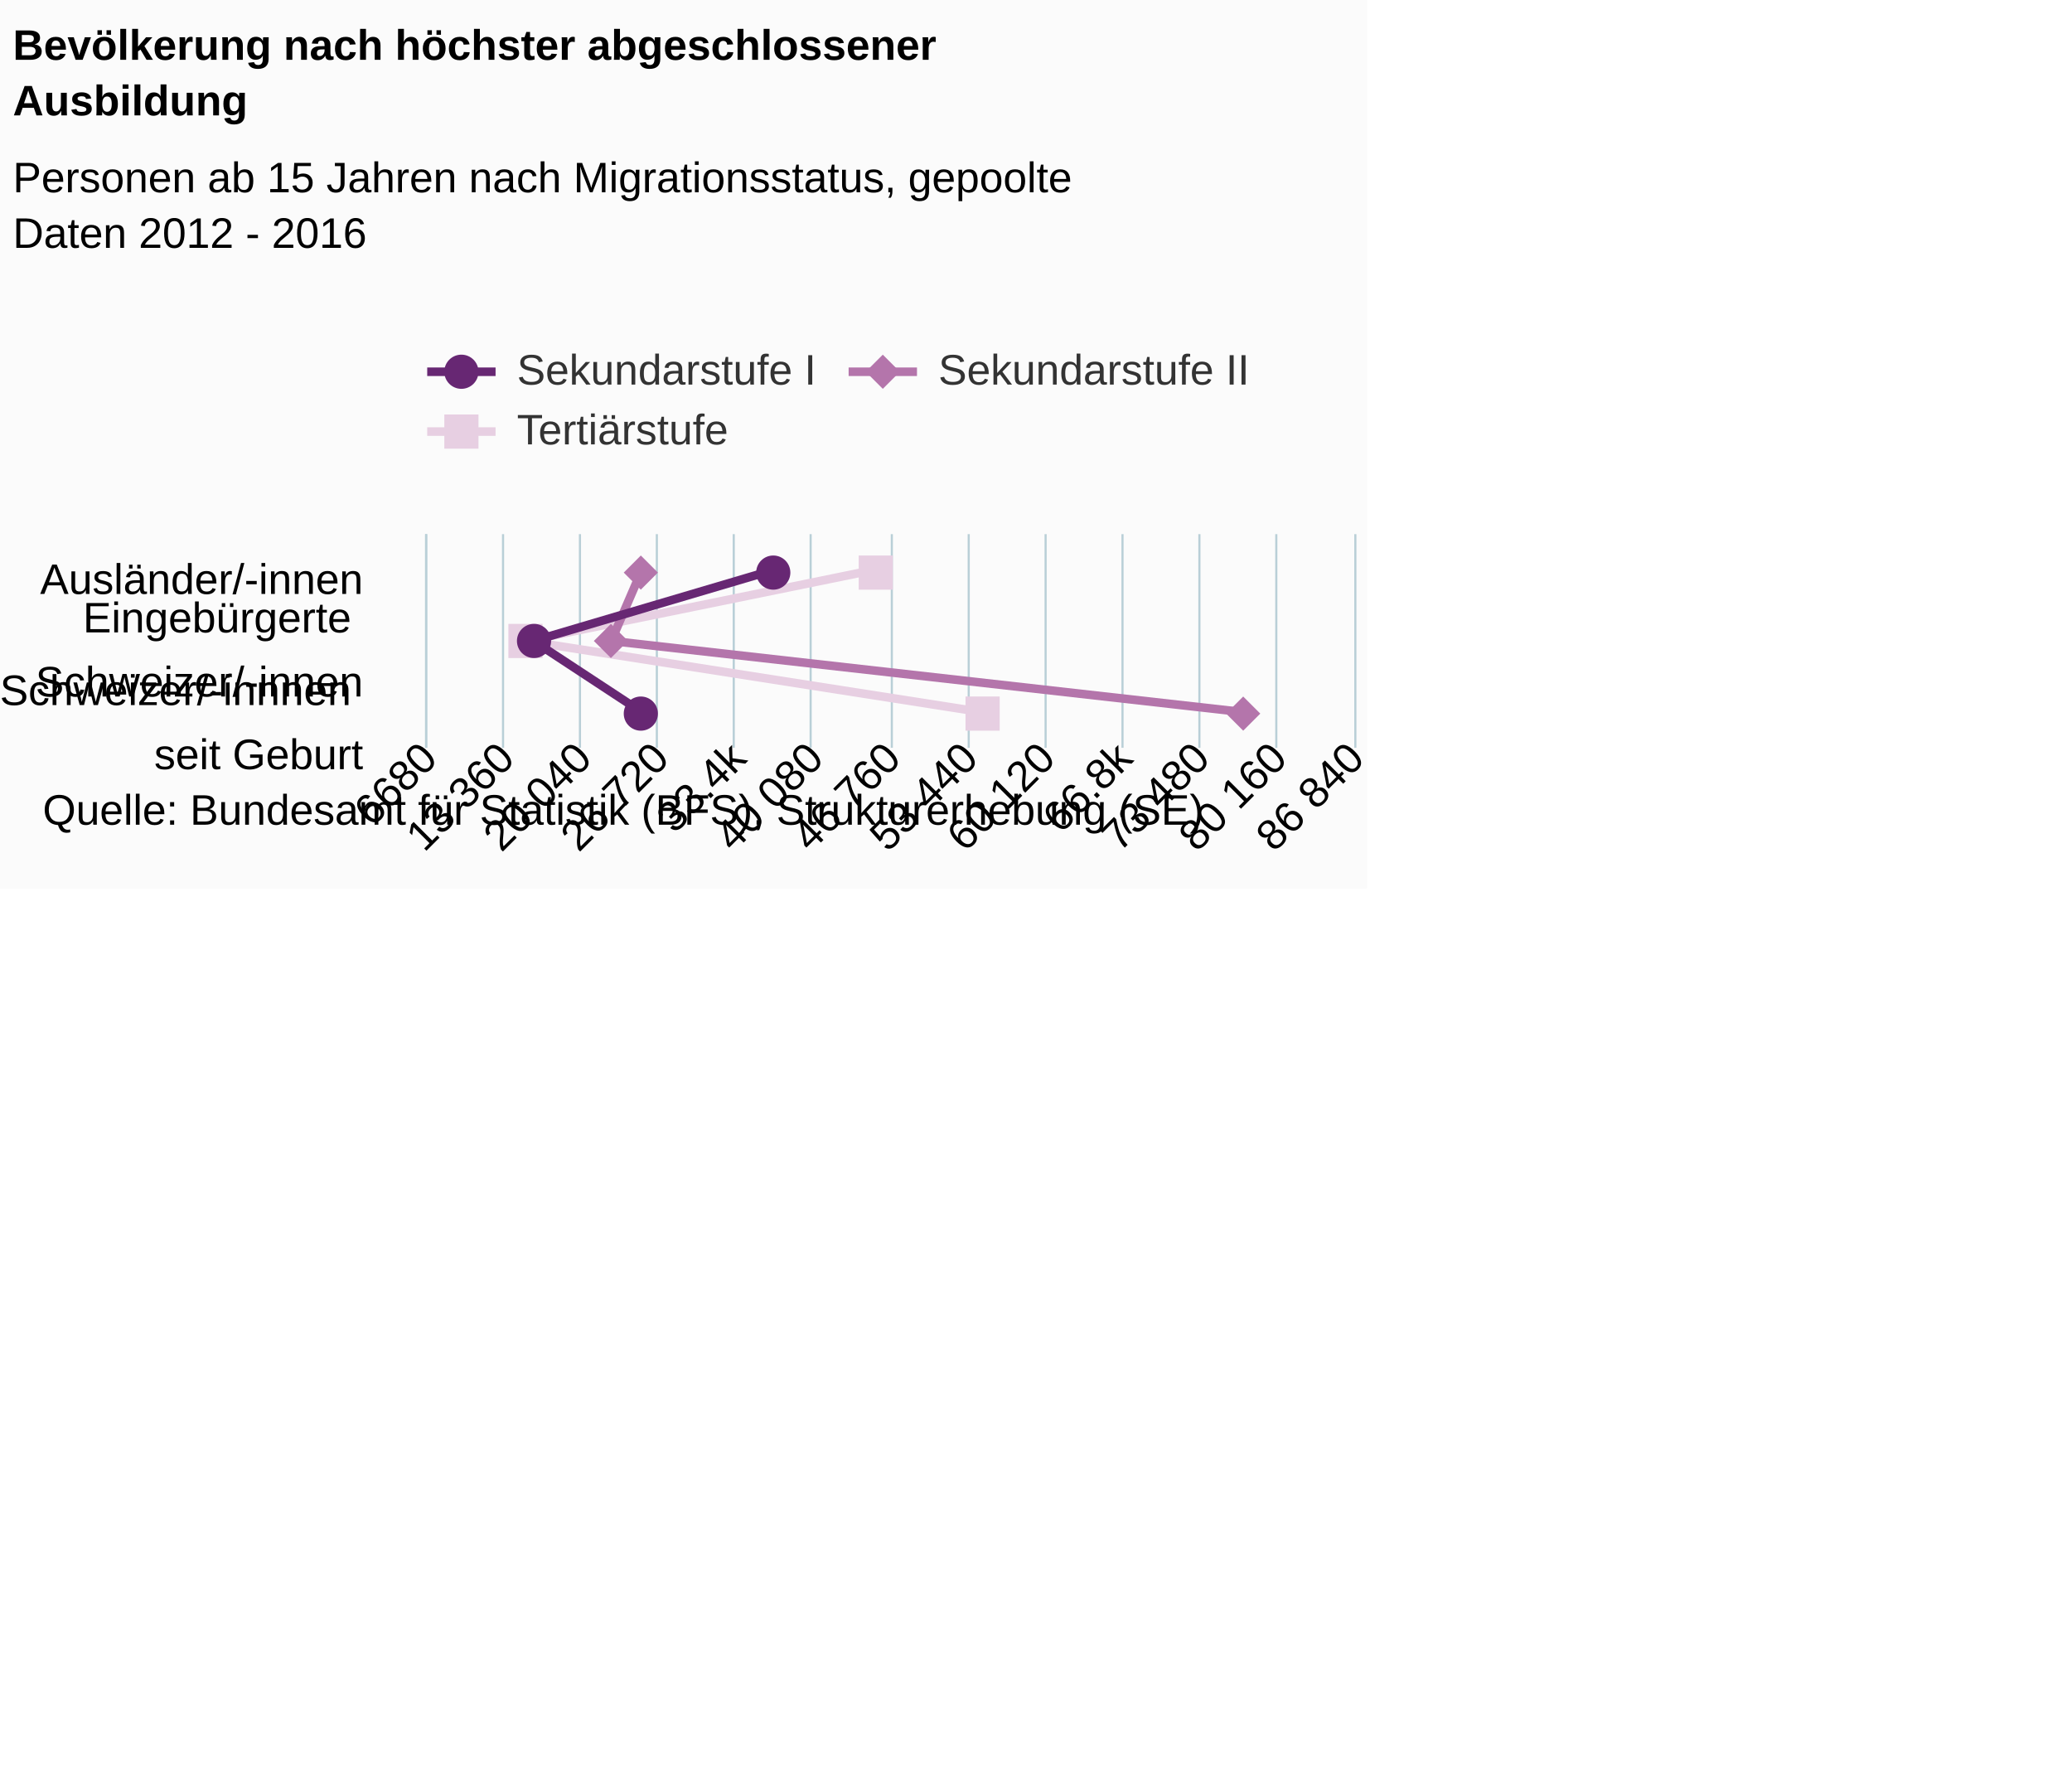
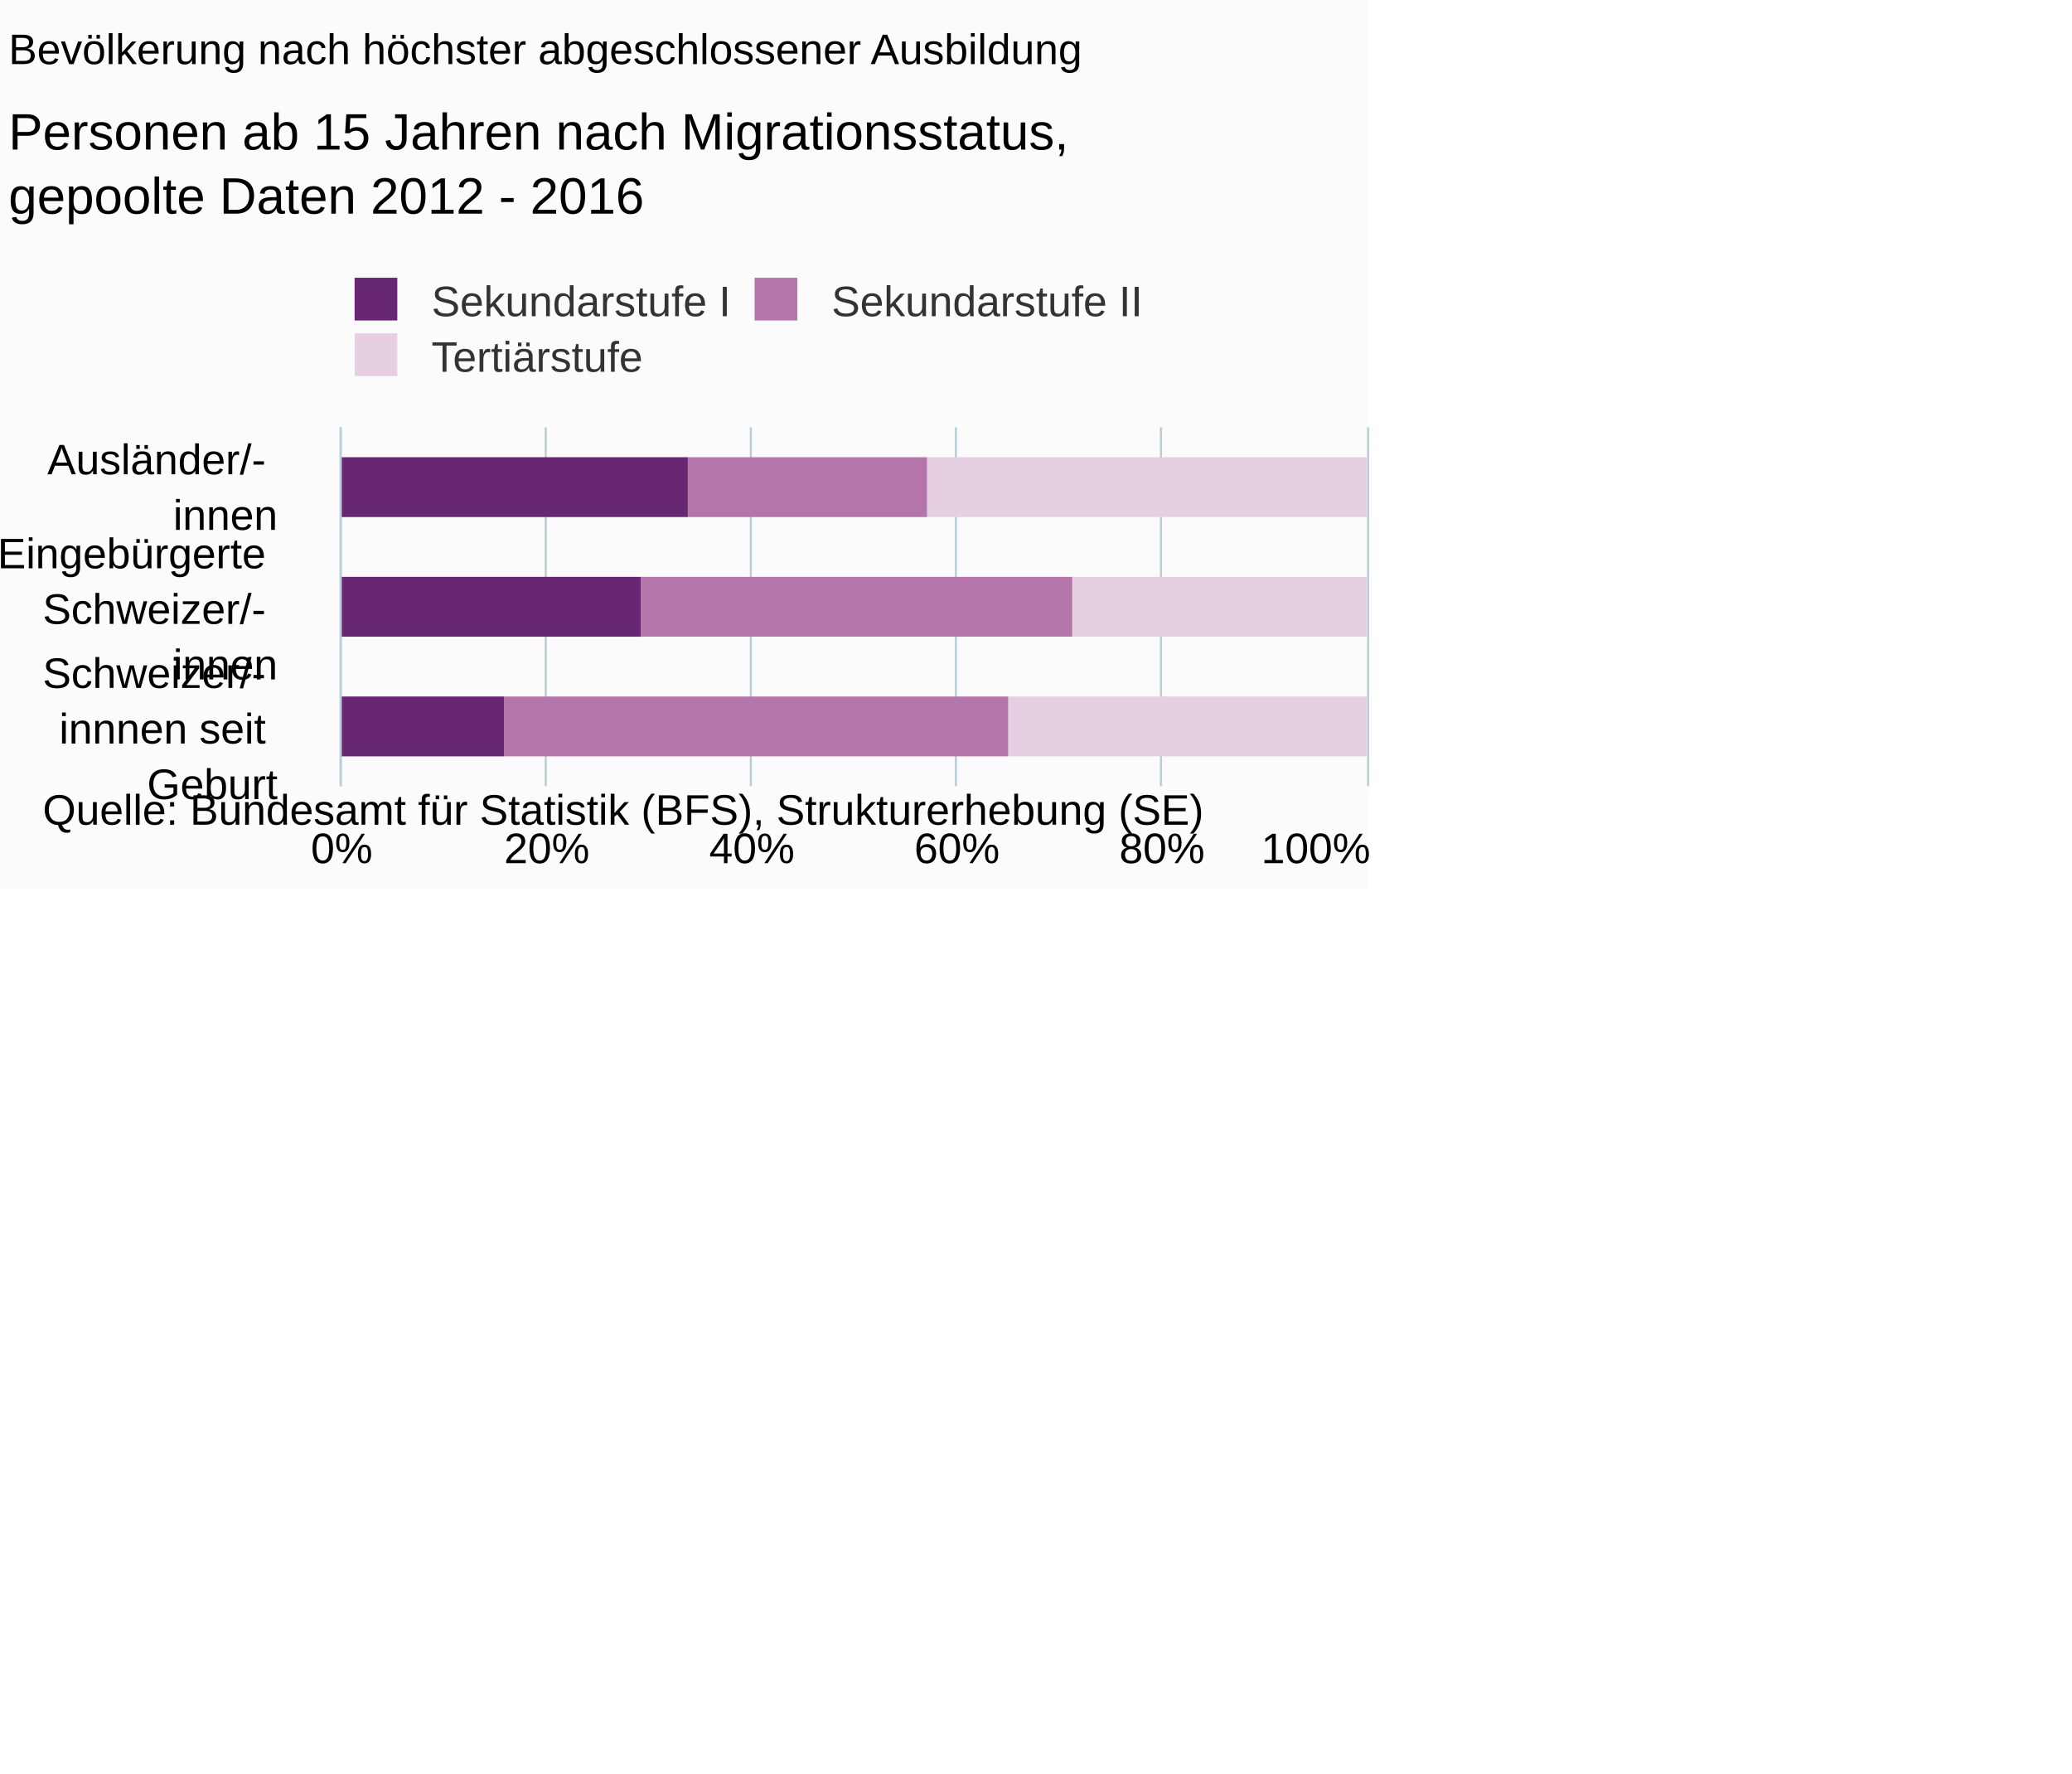
- <svg xmlns="http://www.w3.org/2000/svg" version="1.1" class="highcharts-root" style="font-family:Arial;font-size:12px;" viewBox="0 0 485 415">
+ <svg xmlns="http://www.w3.org/2000/svg" version="1.1" class="highcharts-root" style="font-family:Arial;font-size:10px;" viewBox="0 0 485 415">
  <defs>
-     <clipPath id="highcharts-ha9n6vg-6">
-       <rect x="0" y="0" width="50" height="217" fill="none" />
+     <clipPath id="highcharts-f6noz6t-6">
+       <rect x="0" y="0" width="84" height="240" fill="none" />
    </clipPath>
-     <clipPath id="highcharts-ha9n6vg-7">
-       <rect x="0" y="0" width="50" height="217" fill="none" />
+     <clipPath id="highcharts-f6noz6t-7">
+       <rect x="0" y="0" width="84" height="240" fill="none" />
    </clipPath>
  </defs>
  <rect fill="#fbfbfb" class="highcharts-background" x="0" y="0" width="320" height="208" rx="0" ry="0" />
-   <rect fill="none" class="highcharts-plot-background" x="100" y="125" width="217" height="50" />
+   <rect fill="none" class="highcharts-plot-background" x="80" y="100" width="240" height="84" />
  <g class="highcharts-pane-group" />
  <g class="highcharts-grid highcharts-xaxis-grid ">
-     <path fill="none" class="highcharts-grid-line" d="M 100 142.5 L 317 142.5" opacity="1" />
-     <path fill="none" class="highcharts-grid-line" d="M 100 158.5 L 317 158.5" opacity="1" />
-     <path fill="none" class="highcharts-grid-line" d="M 100 175.5 L 317 175.5" opacity="1" />
-     <path fill="none" class="highcharts-grid-line" d="M 100 125.5 L 317 125.5" opacity="1" />
+     <path fill="none" class="highcharts-grid-line" d="M 80 128.5 L 320 128.5" opacity="1" />
+     <path fill="none" class="highcharts-grid-line" d="M 80 156.5 L 320 156.5" opacity="1" />
+     <path fill="none" class="highcharts-grid-line" d="M 80 184.5 L 320 184.5" opacity="1" />
+     <path fill="none" class="highcharts-grid-line" d="M 80 100.5 L 320 100.5" opacity="1" />
  </g>
  <g class="highcharts-grid highcharts-yaxis-grid ">
-     <path fill="none" stroke="#B9CFD7" stroke-width="0.5" class="highcharts-grid-line" d="M 99.75 125 L 99.75 175" opacity="1" />
-     <path fill="none" stroke="#B9CFD7" stroke-width="0.5" class="highcharts-grid-line" d="M 117.75 125 L 117.75 175" opacity="1" />
-     <path fill="none" stroke="#B9CFD7" stroke-width="0.5" class="highcharts-grid-line" d="M 135.75 125 L 135.75 175" opacity="1" />
-     <path fill="none" stroke="#B9CFD7" stroke-width="0.5" class="highcharts-grid-line" d="M 153.75 125 L 153.75 175" opacity="1" />
-     <path fill="none" stroke="#B9CFD7" stroke-width="0.5" class="highcharts-grid-line" d="M 171.75 125 L 171.75 175" opacity="1" />
-     <path fill="none" stroke="#B9CFD7" stroke-width="0.5" class="highcharts-grid-line" d="M 189.75 125 L 189.75 175" opacity="1" />
-     <path fill="none" stroke="#B9CFD7" stroke-width="0.5" class="highcharts-grid-line" d="M 208.75 125 L 208.75 175" opacity="1" />
-     <path fill="none" stroke="#B9CFD7" stroke-width="0.5" class="highcharts-grid-line" d="M 226.75 125 L 226.75 175" opacity="1" />
-     <path fill="none" stroke="#B9CFD7" stroke-width="0.5" class="highcharts-grid-line" d="M 244.75 125 L 244.75 175" opacity="1" />
-     <path fill="none" stroke="#B9CFD7" stroke-width="0.5" class="highcharts-grid-line" d="M 262.75 125 L 262.75 175" opacity="1" />
-     <path fill="none" stroke="#B9CFD7" stroke-width="0.5" class="highcharts-grid-line" d="M 280.75 125 L 280.75 175" opacity="1" />
-     <path fill="none" stroke="#B9CFD7" stroke-width="0.5" class="highcharts-grid-line" d="M 298.75 125 L 298.75 175" opacity="1" />
-     <path fill="none" stroke="#B9CFD7" stroke-width="0.5" class="highcharts-grid-line" d="M 317.25 125 L 317.25 175" opacity="1" />
+     <path fill="none" stroke="#B9CFD7" stroke-width="0.5" class="highcharts-grid-line" d="M 79.75 100 L 79.75 184" opacity="1" />
+     <path fill="none" stroke="#B9CFD7" stroke-width="0.5" class="highcharts-grid-line" d="M 127.75 100 L 127.75 184" opacity="1" />
+     <path fill="none" stroke="#B9CFD7" stroke-width="0.5" class="highcharts-grid-line" d="M 175.75 100 L 175.75 184" opacity="1" />
+     <path fill="none" stroke="#B9CFD7" stroke-width="0.5" class="highcharts-grid-line" d="M 223.75 100 L 223.75 184" opacity="1" />
+     <path fill="none" stroke="#B9CFD7" stroke-width="0.5" class="highcharts-grid-line" d="M 271.75 100 L 271.75 184" opacity="1" />
+     <path fill="none" stroke="#B9CFD7" stroke-width="0.5" class="highcharts-grid-line" d="M 320.25 100 L 320.25 184" opacity="1" />
  </g>
-   <rect fill="none" class="highcharts-plot-border" x="100" y="125" width="217" height="50" />
+   <rect fill="none" class="highcharts-plot-border" x="80" y="100" width="240" height="84" />
  <g class="highcharts-axis highcharts-xaxis ">
-     <path fill="none" class="highcharts-axis-line" stroke="#B9CFD7" stroke-width="0.5" d="M 99.75 125 L 99.75 175" />
+     <path fill="none" class="highcharts-axis-line" stroke="#B9CFD7" stroke-width="0.5" d="M 79.75 100 L 79.75 184" />
  </g>
  <g class="highcharts-axis highcharts-yaxis ">
-     <path fill="none" class="highcharts-axis-line" d="M 100 175 L 317 175" />
+     <path fill="none" class="highcharts-axis-line" d="M 80 184 L 320 184" />
  </g>
  <g class="highcharts-series-group">
-     <g class="highcharts-series highcharts-series-0 highcharts-line-series " transform="translate(317,175) rotate(90) scale(-1,1) scale(1 1)" clip-path="url(#highcharts-ha9n6vg-7)">
-       <path fill="none" d="M 41.667 112.175 L 25 193.848 L 8.333 87.09" class="highcharts-graph" stroke="rgb(231,207,226)" stroke-width="2" stroke-linejoin="round" stroke-linecap="round" />
+     <g class="highcharts-series highcharts-series-0 highcharts-column-series " transform="translate(320,184) rotate(90) scale(-1,1) scale(1 1)" clip-path="url(#highcharts-f6noz6t-7)">
+       <rect x="63" y="0" width="14" height="103" fill="rgb(231,207,226)" class="highcharts-point" />
+       <rect x="35" y="0" width="14" height="69" fill="rgb(231,207,226)" class="highcharts-point" />
+       <rect x="7" y="0" width="14" height="84" fill="rgb(231,207,226)" class="highcharts-point" />
    </g>
-     <g class="highcharts-markers highcharts-series-0 highcharts-line-series " transform="translate(317,175) rotate(90) scale(-1,1) scale(1 1)" clip-path="none">
-       <path fill="rgb(231,207,226)" d="M 37 108 L 45 108 45 116 37 116 Z" class="highcharts-point" />
-       <path fill="rgb(231,207,226)" d="M 21 190 L 29 190 29 198 21 198 Z" class="highcharts-point" />
-       <path fill="rgb(231,207,226)" d="M 4 83 L 12 83 12 91 4 91 Z" class="highcharts-point" />
+     <g class="highcharts-markers highcharts-series-0 highcharts-column-series " transform="translate(320,184) rotate(90) scale(-1,1) scale(1 1)" clip-path="none" />
+     <g class="highcharts-series highcharts-series-1 highcharts-column-series " transform="translate(320,184) rotate(90) scale(-1,1) scale(1 1)" clip-path="url(#highcharts-f6noz6t-7)">
+       <rect x="63" y="103" width="14" height="56" fill="rgb(180,117,171)" class="highcharts-point" />
+       <rect x="35" y="69" width="14" height="101" fill="rgb(180,117,171)" class="highcharts-point" />
+       <rect x="7" y="84" width="14" height="118" fill="rgb(180,117,171)" class="highcharts-point" />
    </g>
-     <g class="highcharts-series highcharts-series-1 highcharts-line-series " transform="translate(317,175) rotate(90) scale(-1,1) scale(1 1)" clip-path="url(#highcharts-ha9n6vg-7)">
-       <path fill="none" d="M 41.667 166.741 L 25 173.916 L 8.333 25.835" class="highcharts-graph" stroke="rgb(180,117,171)" stroke-width="2" stroke-linejoin="round" stroke-linecap="round" />
+     <g class="highcharts-markers highcharts-series-1 highcharts-column-series " transform="translate(320,184) rotate(90) scale(-1,1) scale(1 1)" clip-path="none" />
+     <g class="highcharts-series highcharts-series-2 highcharts-column-series " transform="translate(320,184) rotate(90) scale(-1,1) scale(1 1)" clip-path="url(#highcharts-f6noz6t-7)">
+       <rect x="63" y="159" width="14" height="82" fill="rgb(103,39,115)" class="highcharts-point" />
+       <rect x="35" y="170" width="14" height="71" fill="rgb(103,39,115)" class="highcharts-point" />
+       <rect x="7" y="202" width="14" height="39" fill="rgb(103,39,115)" class="highcharts-point" />
    </g>
-     <g class="highcharts-markers highcharts-series-1 highcharts-line-series " transform="translate(317,175) rotate(90) scale(-1,1) scale(1 1)" clip-path="none">
-       <path fill="rgb(180,117,171)" d="M 41 163 L 45 167 41 171 37 167 Z" class="highcharts-point" />
-       <path fill="rgb(180,117,171)" d="M 25 170 L 29 174 25 178 21 174 Z" class="highcharts-point" />
-       <path fill="rgb(180,117,171)" d="M 8 22 L 12 26 8 30 4 26 Z" class="highcharts-point" />
-     </g>
-     <g class="highcharts-series highcharts-series-2 highcharts-line-series " transform="translate(317,175) rotate(90) scale(-1,1) scale(1 1)" clip-path="url(#highcharts-ha9n6vg-7)">
-       <path fill="none" d="M 41.667 135.749 L 25 192.113 L 8.333 166.745" class="highcharts-graph" stroke="rgb(103,39,115)" stroke-width="2" stroke-linejoin="round" stroke-linecap="round" />
-     </g>
-     <g class="highcharts-markers highcharts-series-2 highcharts-line-series " transform="translate(317,175) rotate(90) scale(-1,1) scale(1 1)" clip-path="none">
-       <path fill="rgb(103,39,115)" d="M 45 136 A 4 4 0 1 1 45 135.996 Z" class="highcharts-point" />
-       <path fill="rgb(103,39,115)" d="M 29 192 A 4 4 0 1 1 29 191.996 Z" class="highcharts-point" />
-       <path fill="rgb(103,39,115)" d="M 12 167 A 4 4 0 1 1 12 166.996 Z" class="highcharts-point" />
-     </g>
+     <g class="highcharts-markers highcharts-series-2 highcharts-column-series " transform="translate(320,184) rotate(90) scale(-1,1) scale(1 1)" clip-path="none" />
  </g>
-   <text x="3" text-anchor="start" class="highcharts-title" style="color:#000000;font-size:10px;font-weight:bold;fill:#000000;" y="14">
-     <tspan>Bevölkerung nach höchster abgeschlossener</tspan>
-     <tspan dy="13" x="3">Ausbildung</tspan>
+   <text x="2" text-anchor="start" class="highcharts-title" style="color:#000000;font-size:10px;font-weight:normal;fill:#000000;" y="15">
+     <tspan>Bevölkerung nach höchster abgeschlossener Ausbildung</tspan>
  </text>
-   <text x="3" text-anchor="start" class="highcharts-subtitle" style="color:#000000;font-size:10px;font-weight:normal;font-family:Arial;fill:#000000;" y="45">
-     <tspan>Personen ab 15 Jahren nach Migrationsstatus, gepoolte</tspan>
-     <tspan dy="13" x="3">Daten 2012 - 2016</tspan>
+   <text x="2" text-anchor="start" class="highcharts-subtitle" style="color:#000000;font-size:12px;fill:#000000;" y="35">
+     <tspan>Personen ab 15 Jahren nach Migrationsstatus,</tspan>
+     <tspan dy="15" x="2">gepoolte Daten 2012 - 2016</tspan>
  </text>
-   <g class="highcharts-legend" transform="translate(92,74)">
-     <rect fill="none" class="highcharts-legend-box" rx="0" ry="0" x="0" y="0" width="208" height="39" visibility="visible" />
+   <g class="highcharts-legend" transform="translate(79,65)">
+     <rect fill="none" class="highcharts-legend-box" rx="0" ry="0" x="0" y="0" width="189" height="23" visibility="visible" />
    <g>
      <g>
-         <g class="highcharts-legend-item highcharts-line-series highcharts-color-undefined highcharts-series-2" transform="translate(8,3)">
-           <path fill="none" d="M 0 10 L 16 10" class="highcharts-graph" stroke="rgb(103,39,115)" stroke-width="2" />
-           <path fill="rgb(103,39,115)" d="M 12 10 A 4 4 0 1 1 12 9.996 Z" class="highcharts-point" />
-           <text x="21" style="color:#333333;font-size:10px;font-weight:normal;cursor:pointer;fill:#333333;" text-anchor="start" y="13">
+         <g class="highcharts-legend-item highcharts-column-series highcharts-color-undefined highcharts-series-2" transform="translate(1,-4)">
+           <text x="21" style="color:#333333;font-size:10px;font-weight:normal;cursor:pointer;font-family:Arial;fill:#333333;" text-anchor="start" y="13">
            <tspan>Sekundarstufe I</tspan>
          </text>
+           <rect x="3" y="4" width="10" height="10" fill="rgb(103,39,115)" class="highcharts-point" />
        </g>
-         <g class="highcharts-legend-item highcharts-line-series highcharts-color-undefined highcharts-series-1" transform="translate(106.6406,3)">
-           <path fill="none" d="M 0 10 L 16 10" class="highcharts-graph" stroke="rgb(180,117,171)" stroke-width="2" />
-           <path fill="rgb(180,117,171)" d="M 8 6 L 12 10 8 14 4 10 Z" class="highcharts-point" />
-           <text x="21" y="13" style="color:#333333;font-size:10px;font-weight:normal;cursor:pointer;fill:#333333;" text-anchor="start">
+         <g class="highcharts-legend-item highcharts-column-series highcharts-color-undefined highcharts-series-1" transform="translate(94.64062,-4)">
+           <text x="21" y="13" style="color:#333333;font-size:10px;font-weight:normal;cursor:pointer;font-family:Arial;fill:#333333;" text-anchor="start">
            <tspan>Sekundarstufe II</tspan>
          </text>
+           <rect x="3" y="4" width="10" height="10" fill="rgb(180,117,171)" class="highcharts-point" />
        </g>
-         <g class="highcharts-legend-item highcharts-line-series highcharts-color-undefined highcharts-series-0" transform="translate(8,17)">
-           <path fill="none" d="M 0 10 L 16 10" class="highcharts-graph" stroke="rgb(231,207,226)" stroke-width="2" />
-           <path fill="rgb(231,207,226)" d="M 4 6 L 12 6 12 14 4 14 Z" class="highcharts-point" />
-           <text x="21" y="13" style="color:#333333;font-size:10px;font-weight:normal;cursor:pointer;fill:#333333;" text-anchor="start">
+         <g class="highcharts-legend-item highcharts-column-series highcharts-color-undefined highcharts-series-0" transform="translate(1,9)">
+           <text x="21" y="13" style="color:#333333;font-size:10px;font-weight:normal;cursor:pointer;font-family:Arial;fill:#333333;" text-anchor="start">
            <tspan>Tertiärstufe</tspan>
          </text>
+           <rect x="3" y="4" width="10" height="10" fill="rgb(231,207,226)" class="highcharts-point" />
        </g>
      </g>
    </g>
  </g>
  <g class="highcharts-axis-labels highcharts-xaxis-labels ">
-     <text x="85" style="color:#000000;cursor:default;font-size:10;fill:#000000;" text-anchor="end" transform="translate(0,0)" y="139" opacity="1">Ausländer/-innen</text>
-     <text x="85" style="color:#000000;cursor:default;font-size:10;fill:#000000;" text-anchor="end" transform="translate(0,0)" y="148" opacity="1">
+     <text x="65" style="color:#000000;cursor:default;font-size:10px;fill:#000000;" text-anchor="end" transform="translate(0,0)" y="111" opacity="1">
+       <tspan>Ausländer/-</tspan>
+       <tspan dy="13" x="65">innen</tspan>
+     </text>
+     <text x="65" style="color:#000000;cursor:default;font-size:10px;fill:#000000;" text-anchor="end" transform="translate(0,0)" y="133" opacity="1">
      <tspan>Eingebürgerte</tspan>
-       <tspan x="85" dy="15">Schweizer/-innen</tspan>
+       <tspan dy="13" x="65">Schweizer/-</tspan>
+       <tspan dy="13" x="65">innen</tspan>
    </text>
-     <text x="85" style="color:#000000;cursor:default;font-size:10;fill:#000000;" text-anchor="end" transform="translate(0,0)" y="165" opacity="1">
-       <tspan>Schweizer/-innnen</tspan>
-       <tspan x="85" dy="15">seit Geburt</tspan>
+     <text x="65" style="color:#000000;cursor:default;font-size:10px;fill:#000000;" text-anchor="end" transform="translate(0,0)" y="161" opacity="1">
+       <tspan>Schweizer/-</tspan>
+       <tspan dy="13" x="65">innnen seit</tspan>
+       <tspan dy="13" x="65">Geburt</tspan>
    </text>
  </g>
  <g class="highcharts-axis-labels highcharts-yaxis-labels ">
-     <text x="102.828" style="color:#000000;cursor:default;font-size:10;fill:#000000;" text-anchor="end" transform="translate(0,0) rotate(-45 102.8284 178)" y="178" opacity="1">6680</text>
-     <text x="120.912" style="color:#000000;cursor:default;font-size:10;fill:#000000;" text-anchor="end" transform="translate(0,0) rotate(-45 120.9118 178)" y="178" opacity="1">
-       <tspan>13 360</tspan>
-     </text>
-     <text x="138.995" style="color:#000000;cursor:default;font-size:10;fill:#000000;" text-anchor="end" transform="translate(0,0) rotate(-45 138.9951 178)" y="178" opacity="1">
-       <tspan>20 040</tspan>
-     </text>
-     <text x="157.078" style="color:#000000;cursor:default;font-size:10;fill:#000000;" text-anchor="end" transform="translate(0,0) rotate(-45 157.0784 178)" y="178" opacity="1">
-       <tspan>26 720</tspan>
-     </text>
-     <text x="175.162" style="color:#000000;cursor:default;font-size:10;fill:#000000;" text-anchor="end" transform="translate(0,0) rotate(-45 175.1618 178)" y="178" opacity="1">33.4k</text>
-     <text x="193.245" style="color:#000000;cursor:default;font-size:10;fill:#000000;" text-anchor="end" transform="translate(0,0) rotate(-45 193.2451 178)" y="178" opacity="1">
-       <tspan>40 080</tspan>
-     </text>
-     <text x="211.328" style="color:#000000;cursor:default;font-size:10;fill:#000000;" text-anchor="end" transform="translate(0,0) rotate(-45 211.3284 178)" y="178" opacity="1">
-       <tspan>46 760</tspan>
-     </text>
-     <text x="229.412" style="color:#000000;cursor:default;font-size:10;fill:#000000;" text-anchor="end" transform="translate(0,0) rotate(-45 229.4118 178)" y="178" opacity="1">
-       <tspan>53 440</tspan>
-     </text>
-     <text x="247.495" style="color:#000000;cursor:default;font-size:10;fill:#000000;" text-anchor="end" transform="translate(0,0) rotate(-45 247.4951 178)" y="178" opacity="1">
-       <tspan>60 120</tspan>
-     </text>
-     <text x="265.578" style="color:#000000;cursor:default;font-size:10;fill:#000000;" text-anchor="end" transform="translate(0,0) rotate(-45 265.5784 178)" y="178" opacity="1">66.8k</text>
-     <text x="283.662" style="color:#000000;cursor:default;font-size:10;fill:#000000;" text-anchor="end" transform="translate(0,0) rotate(-45 283.6618 178)" y="178" opacity="1">
-       <tspan>73 480</tspan>
-     </text>
-     <text x="301.745" style="color:#000000;cursor:default;font-size:10;fill:#000000;" text-anchor="end" transform="translate(0,0) rotate(-45 301.7451 178)" y="178" opacity="1">
-       <tspan>80 160</tspan>
-     </text>
-     <text x="319.828" style="color:#000000;cursor:default;font-size:10;fill:#000000;" text-anchor="end" transform="translate(0,0) rotate(-45 319.8284 178)" y="178" opacity="1">
-       <tspan>86 840</tspan>
+     <text x="80" style="color:#000000;cursor:default;font-size:10px;fill:#000000;" text-anchor="middle" transform="translate(0,0)" y="202" opacity="1">0%</text>
+     <text x="128" style="color:#000000;cursor:default;font-size:10px;fill:#000000;" text-anchor="middle" transform="translate(0,0)" y="202" opacity="1">20%</text>
+     <text x="176" style="color:#000000;cursor:default;font-size:10px;fill:#000000;" text-anchor="middle" transform="translate(0,0)" y="202" opacity="1">40%</text>
+     <text x="224" style="color:#000000;cursor:default;font-size:10px;fill:#000000;" text-anchor="middle" transform="translate(0,0)" y="202" opacity="1">60%</text>
+     <text x="272" style="color:#000000;cursor:default;font-size:10px;fill:#000000;" text-anchor="middle" transform="translate(0,0)" y="202" opacity="1">80%</text>
+     <text x="308" style="color:#000000;cursor:default;font-size:10px;fill:#000000;" text-anchor="middle" transform="translate(0,0)" y="202" opacity="1">
+       <tspan>100%</tspan>
    </text>
  </g>
-   <text x="10" class="highcharts-credits" text-anchor="start" style="cursor:default;color:#000000;font-size:10;fill:#000000;" y="193">
+   <text x="10" class="highcharts-credits" text-anchor="start" style="cursor:default;color:#000000;font-size:10px;fill:#000000;" y="193">
    <tspan>Quelle: Bundesamt für Statistik (BFS), Strukturerhebung (SE)</tspan>
  </text>
</svg>
